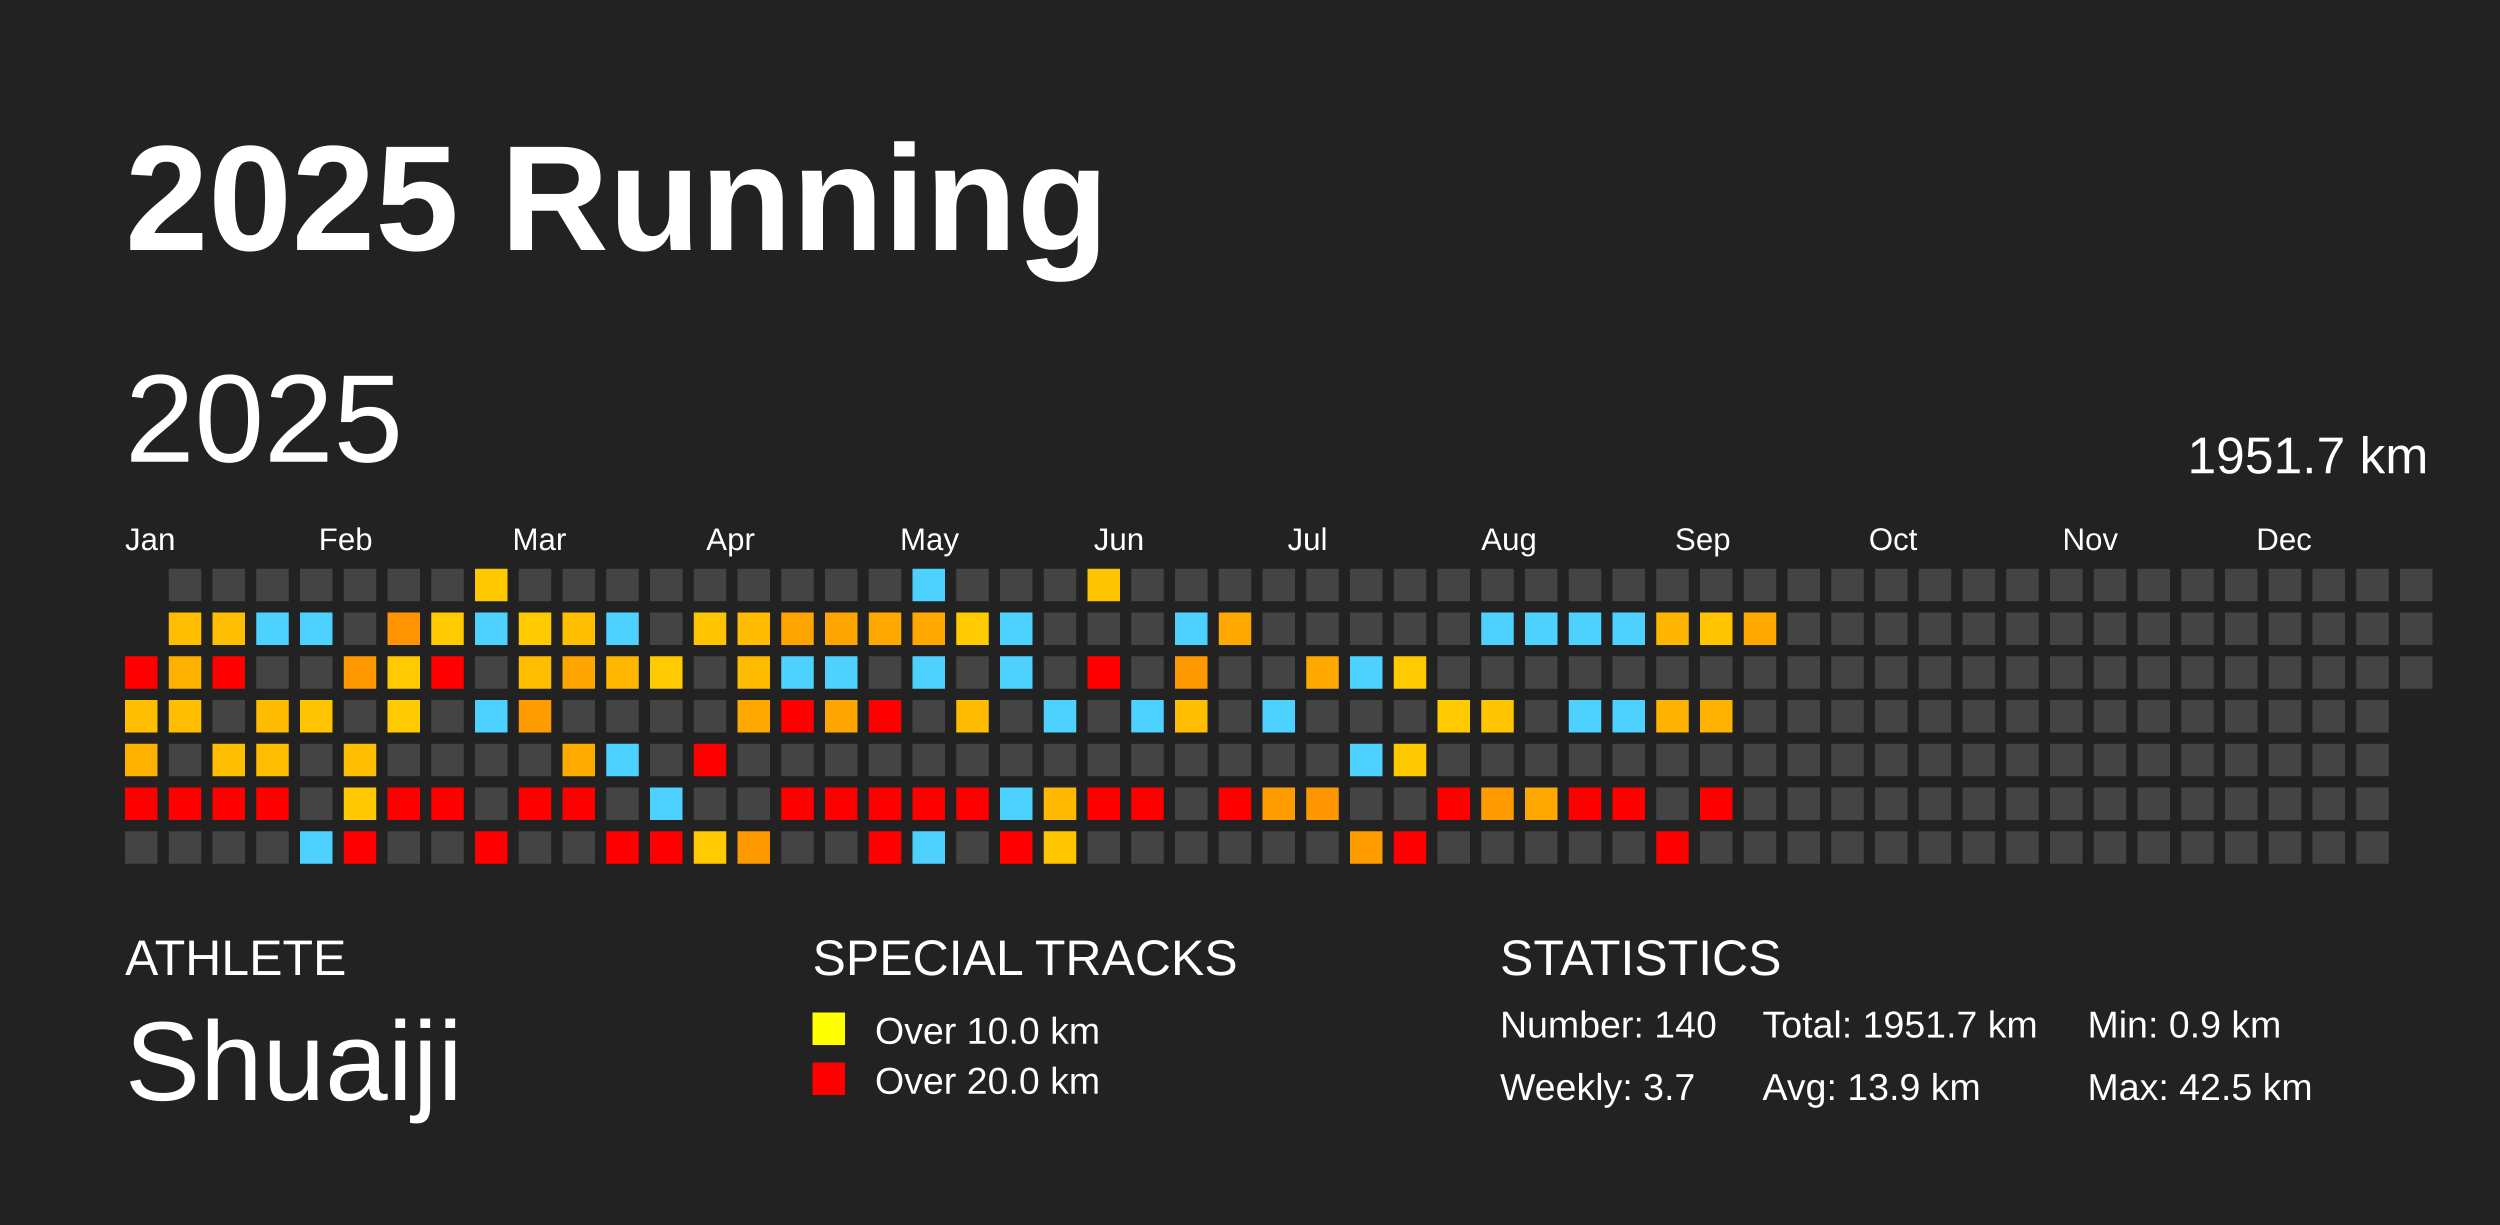
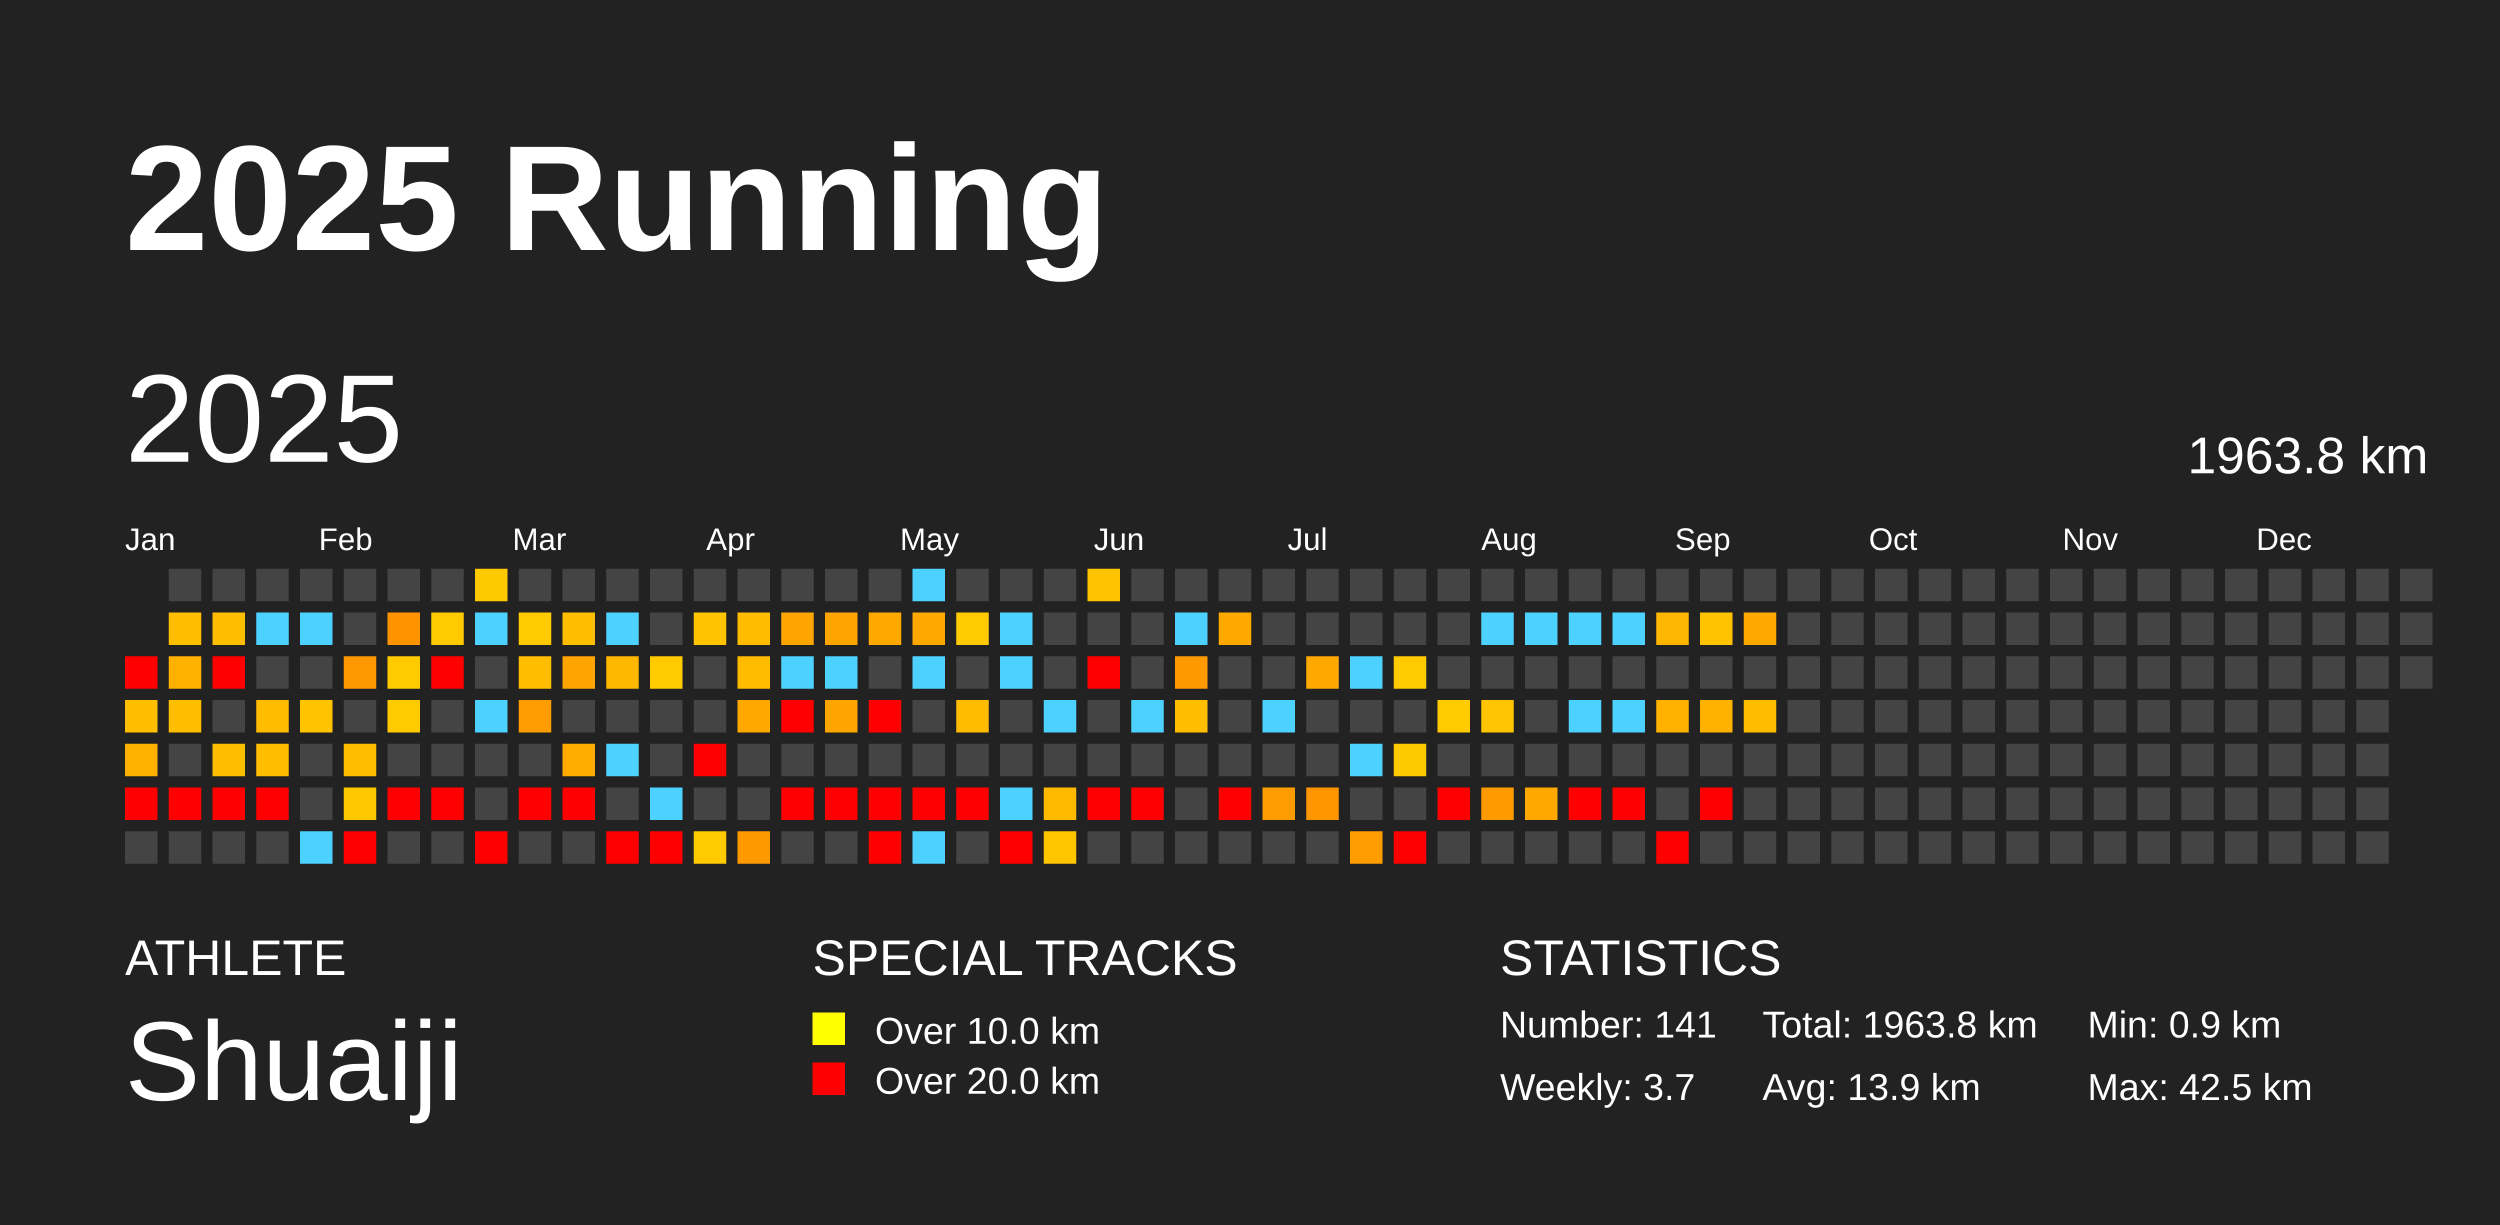
<svg xmlns="http://www.w3.org/2000/svg" baseProfile="full" height="98mm" version="1.1" viewBox="0,0,200,98" width="200mm">
  <defs />
  <rect fill="#222222" height="98" width="200" x="0" y="0" />
  <text fill="#FFFFFF" style="font-size:12px; font-family:Arial; font-weight:bold;" x="10" y="20">2025 Running</text>
  <text fill="#FFFFFF" style="font-size:4px; font-family:Arial" x="10" y="78">ATHLETE</text>
  <text fill="#FFFFFF" style="font-size:9px; font-family:Arial" x="10" y="88">Shuaiji</text>
  <text fill="#FFFFFF" style="font-size:4px; font-family:Arial" x="65" y="78">SPECIAL TRACKS</text>
  <rect fill="yellow" height="2.6" width="2.6" x="65" y="81" />
  <text fill="#FFFFFF" style="font-size:3px; font-family:Arial" x="70" y="83.5">Over 10.0 km</text>
  <rect fill="red" height="2.6" width="2.6" x="65" y="85" />
  <text fill="#FFFFFF" style="font-size:3px; font-family:Arial" x="70" y="87.5">Over 20.0 km</text>
  <text fill="#FFFFFF" style="font-size:4px; font-family:Arial" x="120" y="78">STATISTICS</text>
-   <text fill="#FFFFFF" style="font-size:3px; font-family:Arial" x="120" y="83">Number: 140</text>
+   <text fill="#FFFFFF" style="font-size:3px; font-family:Arial" x="120" y="83">Number: 141</text>
  <text fill="#FFFFFF" style="font-size:3px; font-family:Arial" x="120" y="88">Weekly: 3.7</text>
-   <text fill="#FFFFFF" style="font-size:3px; font-family:Arial" x="141" y="83">Total: 1951.7 km</text>
+   <text fill="#FFFFFF" style="font-size:3px; font-family:Arial" x="141" y="83">Total: 1963.8 km</text>
  <text fill="#FFFFFF" style="font-size:3px; font-family:Arial" x="141" y="88">Avg: 13.9 km</text>
  <text fill="#FFFFFF" style="font-size:3px; font-family:Arial" x="167" y="83">Min: 0.9 km</text>
  <text fill="#FFFFFF" style="font-size:3px; font-family:Arial" x="167" y="88">Max: 42.5 km</text>
  <text dominant-baseline="hanging" fill="#FFFFFF" style="font-size:10.0px; font-family:Arial;" x="10" y="30">2025</text>
-   <text dominant-baseline="hanging" fill="#FFFFFF" style="font-size:4.125px; font-family:Arial;" x="175" y="35">1951.7 km</text>
+   <text dominant-baseline="hanging" fill="#FFFFFF" style="font-size:4.125px; font-family:Arial;" x="175" y="35">1963.8 km</text>
  <text fill="#FFFFFF" style="font-size:2.5px; font-family:Arial" x="10.0" y="44">Jan</text>
  <text fill="#FFFFFF" style="font-size:2.5px; font-family:Arial" x="25.5" y="44">Feb</text>
  <text fill="#FFFFFF" style="font-size:2.5px; font-family:Arial" x="41.0" y="44">Mar</text>
  <text fill="#FFFFFF" style="font-size:2.5px; font-family:Arial" x="56.5" y="44">Apr</text>
  <text fill="#FFFFFF" style="font-size:2.5px; font-family:Arial" x="72.0" y="44">May</text>
  <text fill="#FFFFFF" style="font-size:2.5px; font-family:Arial" x="87.5" y="44">Jun</text>
  <text fill="#FFFFFF" style="font-size:2.5px; font-family:Arial" x="103.0" y="44">Jul</text>
  <text fill="#FFFFFF" style="font-size:2.5px; font-family:Arial" x="118.5" y="44">Aug</text>
  <text fill="#FFFFFF" style="font-size:2.5px; font-family:Arial" x="134.0" y="44">Sep</text>
  <text fill="#FFFFFF" style="font-size:2.5px; font-family:Arial" x="149.5" y="44">Oct</text>
  <text fill="#FFFFFF" style="font-size:2.5px; font-family:Arial" x="165.0" y="44">Nov</text>
  <text fill="#FFFFFF" style="font-size:2.5px; font-family:Arial" x="180.5" y="44">Dec</text>
  <rect fill="red" height="2.6" width="2.6" x="10.0" y="52.5" />
  <rect fill="#ffbe00" height="2.6" width="2.6" x="10.0" y="56.0" />
  <rect fill="#ffb100" height="2.6" width="2.6" x="10.0" y="59.5" />
  <rect fill="red" height="2.6" width="2.6" x="10.0" y="63.0" />
  <rect fill="#444444" height="2.6" width="2.6" x="10.0" y="66.5" />
  <rect fill="#444444" height="2.6" width="2.6" x="13.5" y="45.5" />
  <rect fill="#ffbe00" height="2.6" width="2.6" x="13.5" y="49.0" />
  <rect fill="#ffb100" height="2.6" width="2.6" x="13.5" y="52.5" />
  <rect fill="#ffbe00" height="2.6" width="2.6" x="13.5" y="56.0" />
  <rect fill="#444444" height="2.6" width="2.6" x="13.5" y="59.5" />
  <rect fill="red" height="2.6" width="2.6" x="13.5" y="63.0" />
  <rect fill="#444444" height="2.6" width="2.6" x="13.5" y="66.5" />
  <rect fill="#444444" height="2.6" width="2.6" x="17.0" y="45.5" />
  <rect fill="#ffbe00" height="2.6" width="2.6" x="17.0" y="49.0" />
  <rect fill="red" height="2.6" width="2.6" x="17.0" y="52.5" />
  <rect fill="#444444" height="2.6" width="2.6" x="17.0" y="56.0" />
  <rect fill="#ffbe00" height="2.6" width="2.6" x="17.0" y="59.5" />
  <rect fill="red" height="2.6" width="2.6" x="17.0" y="63.0" />
  <rect fill="#444444" height="2.6" width="2.6" x="17.0" y="66.5" />
  <rect fill="#444444" height="2.6" width="2.6" x="20.5" y="45.5" />
  <rect fill="#4dd2ff" height="2.6" width="2.6" x="20.5" y="49.0" />
  <rect fill="#444444" height="2.6" width="2.6" x="20.5" y="52.5" />
  <rect fill="#ffbc00" height="2.6" width="2.6" x="20.5" y="56.0" />
  <rect fill="#ffbe00" height="2.6" width="2.6" x="20.5" y="59.5" />
  <rect fill="red" height="2.6" width="2.6" x="20.5" y="63.0" />
  <rect fill="#444444" height="2.6" width="2.6" x="20.5" y="66.5" />
  <rect fill="#444444" height="2.6" width="2.6" x="24.0" y="45.5" />
  <rect fill="#4dd2ff" height="2.6" width="2.6" x="24.0" y="49.0" />
  <rect fill="#444444" height="2.6" width="2.6" x="24.0" y="52.5" />
  <rect fill="#ffc400" height="2.6" width="2.6" x="24.0" y="56.0" />
  <rect fill="#444444" height="2.6" width="2.6" x="24.0" y="59.5" />
  <rect fill="#444444" height="2.6" width="2.6" x="24.0" y="63.0" />
  <rect fill="#4dd2ff" height="2.6" width="2.6" x="24.0" y="66.5" />
  <rect fill="#444444" height="2.6" width="2.6" x="27.5" y="45.5" />
  <rect fill="#444444" height="2.6" width="2.6" x="27.5" y="49.0" />
  <rect fill="#ff9700" height="2.6" width="2.6" x="27.5" y="52.5" />
  <rect fill="#444444" height="2.6" width="2.6" x="27.5" y="56.0" />
  <rect fill="#ffbe00" height="2.6" width="2.6" x="27.5" y="59.5" />
  <rect fill="#ffc800" height="2.6" width="2.6" x="27.5" y="63.0" />
  <rect fill="red" height="2.6" width="2.6" x="27.5" y="66.5" />
  <rect fill="#444444" height="2.6" width="2.6" x="31.0" y="45.5" />
  <rect fill="#ff9300" height="2.6" width="2.6" x="31.0" y="49.0" />
  <rect fill="#ffca00" height="2.6" width="2.6" x="31.0" y="52.5" />
  <rect fill="#ffca00" height="2.6" width="2.6" x="31.0" y="56.0" />
  <rect fill="#444444" height="2.6" width="2.6" x="31.0" y="59.5" />
  <rect fill="red" height="2.6" width="2.6" x="31.0" y="63.0" />
  <rect fill="#444444" height="2.6" width="2.6" x="31.0" y="66.5" />
  <rect fill="#444444" height="2.6" width="2.6" x="34.5" y="45.5" />
  <rect fill="#ffca00" height="2.6" width="2.6" x="34.5" y="49.0" />
  <rect fill="red" height="2.6" width="2.6" x="34.5" y="52.5" />
  <rect fill="#444444" height="2.6" width="2.6" x="34.5" y="56.0" />
  <rect fill="#444444" height="2.6" width="2.6" x="34.5" y="59.5" />
  <rect fill="red" height="2.6" width="2.6" x="34.5" y="63.0" />
  <rect fill="#444444" height="2.6" width="2.6" x="34.5" y="66.5" />
  <rect fill="#ffc900" height="2.6" width="2.6" x="38.0" y="45.5" />
  <rect fill="#4dd2ff" height="2.6" width="2.6" x="38.0" y="49.0" />
  <rect fill="#444444" height="2.6" width="2.6" x="38.0" y="52.5" />
  <rect fill="#4dd2ff" height="2.6" width="2.6" x="38.0" y="56.0" />
  <rect fill="#444444" height="2.6" width="2.6" x="38.0" y="59.5" />
  <rect fill="#444444" height="2.6" width="2.6" x="38.0" y="63.0" />
  <rect fill="red" height="2.6" width="2.6" x="38.0" y="66.5" />
  <rect fill="#444444" height="2.6" width="2.6" x="41.5" y="45.5" />
  <rect fill="#ffca00" height="2.6" width="2.6" x="41.5" y="49.0" />
  <rect fill="#ffbe00" height="2.6" width="2.6" x="41.5" y="52.5" />
  <rect fill="#ff9c00" height="2.6" width="2.6" x="41.5" y="56.0" />
  <rect fill="#444444" height="2.6" width="2.6" x="41.5" y="59.5" />
  <rect fill="red" height="2.6" width="2.6" x="41.5" y="63.0" />
  <rect fill="#444444" height="2.6" width="2.6" x="41.5" y="66.5" />
  <rect fill="#444444" height="2.6" width="2.6" x="45.0" y="45.5" />
  <rect fill="#ffbe00" height="2.6" width="2.6" x="45.0" y="49.0" />
  <rect fill="#ffa500" height="2.6" width="2.6" x="45.0" y="52.5" />
  <rect fill="#444444" height="2.6" width="2.6" x="45.0" y="56.0" />
  <rect fill="#ffab00" height="2.6" width="2.6" x="45.0" y="59.5" />
  <rect fill="red" height="2.6" width="2.6" x="45.0" y="63.0" />
  <rect fill="#444444" height="2.6" width="2.6" x="45.0" y="66.5" />
  <rect fill="#444444" height="2.6" width="2.6" x="48.5" y="45.5" />
  <rect fill="#4dd2ff" height="2.6" width="2.6" x="48.5" y="49.0" />
  <rect fill="#ffb700" height="2.6" width="2.6" x="48.5" y="52.5" />
  <rect fill="#444444" height="2.6" width="2.6" x="48.5" y="56.0" />
  <rect fill="#4dd2ff" height="2.6" width="2.6" x="48.5" y="59.5" />
  <rect fill="#444444" height="2.6" width="2.6" x="48.5" y="63.0" />
  <rect fill="red" height="2.6" width="2.6" x="48.5" y="66.5" />
  <rect fill="#444444" height="2.6" width="2.6" x="52.0" y="45.5" />
  <rect fill="#444444" height="2.6" width="2.6" x="52.0" y="49.0" />
  <rect fill="#ffca00" height="2.6" width="2.6" x="52.0" y="52.5" />
  <rect fill="#444444" height="2.6" width="2.6" x="52.0" y="56.0" />
  <rect fill="#444444" height="2.6" width="2.6" x="52.0" y="59.5" />
  <rect fill="#4dd2ff" height="2.6" width="2.6" x="52.0" y="63.0" />
  <rect fill="red" height="2.6" width="2.6" x="52.0" y="66.5" />
  <rect fill="#444444" height="2.6" width="2.6" x="55.5" y="45.5" />
  <rect fill="#ffc400" height="2.6" width="2.6" x="55.5" y="49.0" />
  <rect fill="#444444" height="2.6" width="2.6" x="55.5" y="52.5" />
  <rect fill="#444444" height="2.6" width="2.6" x="55.5" y="56.0" />
  <rect fill="red" height="2.6" width="2.6" x="55.5" y="59.5" />
  <rect fill="#444444" height="2.6" width="2.6" x="55.5" y="63.0" />
  <rect fill="#ffca00" height="2.6" width="2.6" x="55.5" y="66.5" />
  <rect fill="#444444" height="2.6" width="2.6" x="59.0" y="45.5" />
  <rect fill="#ffbc00" height="2.6" width="2.6" x="59.0" y="49.0" />
  <rect fill="#ffbb00" height="2.6" width="2.6" x="59.0" y="52.5" />
  <rect fill="#ffa800" height="2.6" width="2.6" x="59.0" y="56.0" />
  <rect fill="#444444" height="2.6" width="2.6" x="59.0" y="59.5" />
  <rect fill="#444444" height="2.6" width="2.6" x="59.0" y="63.0" />
  <rect fill="#ff9900" height="2.6" width="2.6" x="59.0" y="66.5" />
  <rect fill="#444444" height="2.6" width="2.6" x="62.5" y="45.5" />
  <rect fill="#ffa500" height="2.6" width="2.6" x="62.5" y="49.0" />
  <rect fill="#4dd2ff" height="2.6" width="2.6" x="62.5" y="52.5" />
  <rect fill="red" height="2.6" width="2.6" x="62.5" y="56.0" />
  <rect fill="#444444" height="2.6" width="2.6" x="62.5" y="59.5" />
  <rect fill="red" height="2.6" width="2.6" x="62.5" y="63.0" />
  <rect fill="#444444" height="2.6" width="2.6" x="62.5" y="66.5" />
  <rect fill="#444444" height="2.6" width="2.6" x="66.0" y="45.5" />
  <rect fill="#ffa500" height="2.6" width="2.6" x="66.0" y="49.0" />
  <rect fill="#4dd2ff" height="2.6" width="2.6" x="66.0" y="52.5" />
  <rect fill="#ffa500" height="2.6" width="2.6" x="66.0" y="56.0" />
  <rect fill="#444444" height="2.6" width="2.6" x="66.0" y="59.5" />
  <rect fill="red" height="2.6" width="2.6" x="66.0" y="63.0" />
  <rect fill="#444444" height="2.6" width="2.6" x="66.0" y="66.5" />
  <rect fill="#444444" height="2.6" width="2.6" x="69.5" y="45.5" />
  <rect fill="#ffa800" height="2.6" width="2.6" x="69.5" y="49.0" />
  <rect fill="#444444" height="2.6" width="2.6" x="69.5" y="52.5" />
  <rect fill="red" height="2.6" width="2.6" x="69.5" y="56.0" />
  <rect fill="#444444" height="2.6" width="2.6" x="69.5" y="59.5" />
  <rect fill="red" height="2.6" width="2.6" x="69.5" y="63.0" />
  <rect fill="red" height="2.6" width="2.6" x="69.5" y="66.5" />
  <rect fill="#4dd2ff" height="2.6" width="2.6" x="73.0" y="45.5" />
  <rect fill="#ffa800" height="2.6" width="2.6" x="73.0" y="49.0" />
  <rect fill="#4dd2ff" height="2.6" width="2.6" x="73.0" y="52.5" />
  <rect fill="#444444" height="2.6" width="2.6" x="73.0" y="56.0" />
  <rect fill="#444444" height="2.6" width="2.6" x="73.0" y="59.5" />
  <rect fill="red" height="2.6" width="2.6" x="73.0" y="63.0" />
  <rect fill="#4dd2ff" height="2.6" width="2.6" x="73.0" y="66.5" />
  <rect fill="#444444" height="2.6" width="2.6" x="76.5" y="45.5" />
  <rect fill="#ffcb00" height="2.6" width="2.6" x="76.5" y="49.0" />
  <rect fill="#444444" height="2.6" width="2.6" x="76.5" y="52.5" />
  <rect fill="#ffbc00" height="2.6" width="2.6" x="76.5" y="56.0" />
  <rect fill="#444444" height="2.6" width="2.6" x="76.5" y="59.5" />
  <rect fill="red" height="2.6" width="2.6" x="76.5" y="63.0" />
  <rect fill="#444444" height="2.6" width="2.6" x="76.5" y="66.5" />
  <rect fill="#444444" height="2.6" width="2.6" x="80.0" y="45.5" />
  <rect fill="#4dd2ff" height="2.6" width="2.6" x="80.0" y="49.0" />
  <rect fill="#4dd2ff" height="2.6" width="2.6" x="80.0" y="52.5" />
  <rect fill="#444444" height="2.6" width="2.6" x="80.0" y="56.0" />
  <rect fill="#444444" height="2.6" width="2.6" x="80.0" y="59.5" />
  <rect fill="#4dd2ff" height="2.6" width="2.6" x="80.0" y="63.0" />
  <rect fill="red" height="2.6" width="2.6" x="80.0" y="66.5" />
  <rect fill="#444444" height="2.6" width="2.6" x="83.5" y="45.5" />
  <rect fill="#444444" height="2.6" width="2.6" x="83.5" y="49.0" />
  <rect fill="#444444" height="2.6" width="2.6" x="83.5" y="52.5" />
  <rect fill="#4dd2ff" height="2.6" width="2.6" x="83.5" y="56.0" />
  <rect fill="#444444" height="2.6" width="2.6" x="83.5" y="59.5" />
  <rect fill="#ffba00" height="2.6" width="2.6" x="83.5" y="63.0" />
  <rect fill="#ffc600" height="2.6" width="2.6" x="83.5" y="66.5" />
  <rect fill="#ffc400" height="2.6" width="2.6" x="87.0" y="45.5" />
  <rect fill="#444444" height="2.6" width="2.6" x="87.0" y="49.0" />
  <rect fill="red" height="2.6" width="2.6" x="87.0" y="52.5" />
  <rect fill="#444444" height="2.6" width="2.6" x="87.0" y="56.0" />
  <rect fill="#444444" height="2.6" width="2.6" x="87.0" y="59.5" />
  <rect fill="red" height="2.6" width="2.6" x="87.0" y="63.0" />
  <rect fill="#444444" height="2.6" width="2.6" x="87.0" y="66.5" />
  <rect fill="#444444" height="2.6" width="2.6" x="90.5" y="45.5" />
  <rect fill="#444444" height="2.6" width="2.6" x="90.5" y="49.0" />
  <rect fill="#444444" height="2.6" width="2.6" x="90.5" y="52.5" />
  <rect fill="#4dd2ff" height="2.6" width="2.6" x="90.5" y="56.0" />
  <rect fill="#444444" height="2.6" width="2.6" x="90.5" y="59.5" />
  <rect fill="red" height="2.6" width="2.6" x="90.5" y="63.0" />
  <rect fill="#444444" height="2.6" width="2.6" x="90.5" y="66.5" />
  <rect fill="#444444" height="2.6" width="2.6" x="94.0" y="45.5" />
  <rect fill="#4dd2ff" height="2.6" width="2.6" x="94.0" y="49.0" />
  <rect fill="#ff9900" height="2.6" width="2.6" x="94.0" y="52.5" />
  <rect fill="#ffbf00" height="2.6" width="2.6" x="94.0" y="56.0" />
  <rect fill="#444444" height="2.6" width="2.6" x="94.0" y="59.5" />
  <rect fill="#444444" height="2.6" width="2.6" x="94.0" y="63.0" />
  <rect fill="#444444" height="2.6" width="2.6" x="94.0" y="66.5" />
  <rect fill="#444444" height="2.6" width="2.6" x="97.5" y="45.5" />
  <rect fill="#ffa900" height="2.6" width="2.6" x="97.5" y="49.0" />
  <rect fill="#444444" height="2.6" width="2.6" x="97.5" y="52.5" />
  <rect fill="#444444" height="2.6" width="2.6" x="97.5" y="56.0" />
  <rect fill="#444444" height="2.6" width="2.6" x="97.5" y="59.5" />
  <rect fill="red" height="2.6" width="2.6" x="97.5" y="63.0" />
  <rect fill="#444444" height="2.6" width="2.6" x="97.5" y="66.5" />
  <rect fill="#444444" height="2.6" width="2.6" x="101.0" y="45.5" />
  <rect fill="#444444" height="2.6" width="2.6" x="101.0" y="49.0" />
  <rect fill="#444444" height="2.6" width="2.6" x="101.0" y="52.5" />
  <rect fill="#4dd2ff" height="2.6" width="2.6" x="101.0" y="56.0" />
  <rect fill="#444444" height="2.6" width="2.6" x="101.0" y="59.5" />
  <rect fill="#ff9d00" height="2.6" width="2.6" x="101.0" y="63.0" />
  <rect fill="#444444" height="2.6" width="2.6" x="101.0" y="66.5" />
  <rect fill="#444444" height="2.6" width="2.6" x="104.5" y="45.5" />
  <rect fill="#444444" height="2.6" width="2.6" x="104.5" y="49.0" />
  <rect fill="#ffa900" height="2.6" width="2.6" x="104.5" y="52.5" />
  <rect fill="#444444" height="2.6" width="2.6" x="104.5" y="56.0" />
  <rect fill="#444444" height="2.6" width="2.6" x="104.5" y="59.5" />
  <rect fill="#ff9600" height="2.6" width="2.6" x="104.5" y="63.0" />
  <rect fill="#444444" height="2.6" width="2.6" x="104.5" y="66.5" />
  <rect fill="#444444" height="2.6" width="2.6" x="108.0" y="45.5" />
  <rect fill="#444444" height="2.6" width="2.6" x="108.0" y="49.0" />
  <rect fill="#4dd2ff" height="2.6" width="2.6" x="108.0" y="52.5" />
  <rect fill="#444444" height="2.6" width="2.6" x="108.0" y="56.0" />
  <rect fill="#4dd2ff" height="2.6" width="2.6" x="108.0" y="59.5" />
  <rect fill="#444444" height="2.6" width="2.6" x="108.0" y="63.0" />
  <rect fill="#ff9c00" height="2.6" width="2.6" x="108.0" y="66.5" />
  <rect fill="#444444" height="2.6" width="2.6" x="111.5" y="45.5" />
  <rect fill="#444444" height="2.6" width="2.6" x="111.5" y="49.0" />
  <rect fill="#ffca00" height="2.6" width="2.6" x="111.5" y="52.5" />
  <rect fill="#444444" height="2.6" width="2.6" x="111.5" y="56.0" />
  <rect fill="#ffc900" height="2.6" width="2.6" x="111.5" y="59.5" />
  <rect fill="#444444" height="2.6" width="2.6" x="111.5" y="63.0" />
  <rect fill="red" height="2.6" width="2.6" x="111.5" y="66.5" />
  <rect fill="#444444" height="2.6" width="2.6" x="115.0" y="45.5" />
  <rect fill="#444444" height="2.6" width="2.6" x="115.0" y="49.0" />
  <rect fill="#444444" height="2.6" width="2.6" x="115.0" y="52.5" />
  <rect fill="#ffca00" height="2.6" width="2.6" x="115.0" y="56.0" />
  <rect fill="#444444" height="2.6" width="2.6" x="115.0" y="59.5" />
  <rect fill="red" height="2.6" width="2.6" x="115.0" y="63.0" />
  <rect fill="#444444" height="2.6" width="2.6" x="115.0" y="66.5" />
  <rect fill="#444444" height="2.6" width="2.6" x="118.5" y="45.5" />
  <rect fill="#4dd2ff" height="2.6" width="2.6" x="118.5" y="49.0" />
  <rect fill="#444444" height="2.6" width="2.6" x="118.5" y="52.5" />
  <rect fill="#ffc500" height="2.6" width="2.6" x="118.5" y="56.0" />
  <rect fill="#444444" height="2.6" width="2.6" x="118.5" y="59.5" />
  <rect fill="#ff9b00" height="2.6" width="2.6" x="118.5" y="63.0" />
  <rect fill="#444444" height="2.6" width="2.6" x="118.5" y="66.5" />
  <rect fill="#444444" height="2.6" width="2.6" x="122.0" y="45.5" />
  <rect fill="#4dd2ff" height="2.6" width="2.6" x="122.0" y="49.0" />
  <rect fill="#444444" height="2.6" width="2.6" x="122.0" y="52.5" />
  <rect fill="#444444" height="2.6" width="2.6" x="122.0" y="56.0" />
  <rect fill="#444444" height="2.6" width="2.6" x="122.0" y="59.5" />
  <rect fill="#ffa900" height="2.6" width="2.6" x="122.0" y="63.0" />
  <rect fill="#444444" height="2.6" width="2.6" x="122.0" y="66.5" />
  <rect fill="#444444" height="2.6" width="2.6" x="125.5" y="45.5" />
  <rect fill="#4dd2ff" height="2.6" width="2.6" x="125.5" y="49.0" />
  <rect fill="#444444" height="2.6" width="2.6" x="125.5" y="52.5" />
  <rect fill="#4dd2ff" height="2.6" width="2.6" x="125.5" y="56.0" />
  <rect fill="#444444" height="2.6" width="2.6" x="125.5" y="59.5" />
  <rect fill="red" height="2.6" width="2.6" x="125.5" y="63.0" />
  <rect fill="#444444" height="2.6" width="2.6" x="125.5" y="66.5" />
  <rect fill="#444444" height="2.6" width="2.6" x="129.0" y="45.5" />
  <rect fill="#4dd2ff" height="2.6" width="2.6" x="129.0" y="49.0" />
  <rect fill="#444444" height="2.6" width="2.6" x="129.0" y="52.5" />
  <rect fill="#4dd2ff" height="2.6" width="2.6" x="129.0" y="56.0" />
  <rect fill="#444444" height="2.6" width="2.6" x="129.0" y="59.5" />
  <rect fill="red" height="2.6" width="2.6" x="129.0" y="63.0" />
  <rect fill="#444444" height="2.6" width="2.6" x="129.0" y="66.5" />
  <rect fill="#444444" height="2.6" width="2.6" x="132.5" y="45.5" />
  <rect fill="#ffb600" height="2.6" width="2.6" x="132.5" y="49.0" />
  <rect fill="#444444" height="2.6" width="2.6" x="132.5" y="52.5" />
  <rect fill="#ffb300" height="2.6" width="2.6" x="132.5" y="56.0" />
  <rect fill="#444444" height="2.6" width="2.6" x="132.5" y="59.5" />
  <rect fill="#444444" height="2.6" width="2.6" x="132.5" y="63.0" />
  <rect fill="red" height="2.6" width="2.6" x="132.5" y="66.5" />
  <rect fill="#444444" height="2.6" width="2.6" x="136.0" y="45.5" />
  <rect fill="#ffc300" height="2.6" width="2.6" x="136.0" y="49.0" />
  <rect fill="#444444" height="2.6" width="2.6" x="136.0" y="52.5" />
  <rect fill="#ffb100" height="2.6" width="2.6" x="136.0" y="56.0" />
  <rect fill="#444444" height="2.6" width="2.6" x="136.0" y="59.5" />
  <rect fill="red" height="2.6" width="2.6" x="136.0" y="63.0" />
  <rect fill="#444444" height="2.6" width="2.6" x="136.0" y="66.5" />
  <rect fill="#444444" height="2.6" width="2.6" x="139.5" y="45.5" />
  <rect fill="#ffa900" height="2.6" width="2.6" x="139.5" y="49.0" />
  <rect fill="#444444" height="2.6" width="2.6" x="139.5" y="52.5" />
-   <rect fill="#444444" height="2.6" width="2.6" x="139.5" y="56.0" />
+   <rect fill="#ffbd00" height="2.6" width="2.6" x="139.5" y="56.0" />
  <rect fill="#444444" height="2.6" width="2.6" x="139.5" y="59.5" />
  <rect fill="#444444" height="2.6" width="2.6" x="139.5" y="63.0" />
  <rect fill="#444444" height="2.6" width="2.6" x="139.5" y="66.5" />
  <rect fill="#444444" height="2.6" width="2.6" x="143.0" y="45.5" />
  <rect fill="#444444" height="2.6" width="2.6" x="143.0" y="49.0" />
  <rect fill="#444444" height="2.6" width="2.6" x="143.0" y="52.5" />
  <rect fill="#444444" height="2.6" width="2.6" x="143.0" y="56.0" />
  <rect fill="#444444" height="2.6" width="2.6" x="143.0" y="59.5" />
  <rect fill="#444444" height="2.6" width="2.6" x="143.0" y="63.0" />
  <rect fill="#444444" height="2.6" width="2.6" x="143.0" y="66.5" />
  <rect fill="#444444" height="2.6" width="2.6" x="146.5" y="45.5" />
  <rect fill="#444444" height="2.6" width="2.6" x="146.5" y="49.0" />
  <rect fill="#444444" height="2.6" width="2.6" x="146.5" y="52.5" />
  <rect fill="#444444" height="2.6" width="2.6" x="146.5" y="56.0" />
  <rect fill="#444444" height="2.6" width="2.6" x="146.5" y="59.5" />
  <rect fill="#444444" height="2.6" width="2.6" x="146.5" y="63.0" />
  <rect fill="#444444" height="2.6" width="2.6" x="146.5" y="66.5" />
  <rect fill="#444444" height="2.6" width="2.6" x="150.0" y="45.5" />
  <rect fill="#444444" height="2.6" width="2.6" x="150.0" y="49.0" />
  <rect fill="#444444" height="2.6" width="2.6" x="150.0" y="52.5" />
  <rect fill="#444444" height="2.6" width="2.6" x="150.0" y="56.0" />
  <rect fill="#444444" height="2.6" width="2.6" x="150.0" y="59.5" />
  <rect fill="#444444" height="2.6" width="2.6" x="150.0" y="63.0" />
  <rect fill="#444444" height="2.6" width="2.6" x="150.0" y="66.5" />
  <rect fill="#444444" height="2.6" width="2.6" x="153.5" y="45.5" />
  <rect fill="#444444" height="2.6" width="2.6" x="153.5" y="49.0" />
  <rect fill="#444444" height="2.6" width="2.6" x="153.5" y="52.5" />
  <rect fill="#444444" height="2.6" width="2.6" x="153.5" y="56.0" />
  <rect fill="#444444" height="2.6" width="2.6" x="153.5" y="59.5" />
  <rect fill="#444444" height="2.6" width="2.6" x="153.5" y="63.0" />
  <rect fill="#444444" height="2.6" width="2.6" x="153.5" y="66.5" />
  <rect fill="#444444" height="2.6" width="2.6" x="157.0" y="45.5" />
  <rect fill="#444444" height="2.6" width="2.6" x="157.0" y="49.0" />
  <rect fill="#444444" height="2.6" width="2.6" x="157.0" y="52.5" />
  <rect fill="#444444" height="2.6" width="2.6" x="157.0" y="56.0" />
  <rect fill="#444444" height="2.6" width="2.6" x="157.0" y="59.5" />
  <rect fill="#444444" height="2.6" width="2.6" x="157.0" y="63.0" />
  <rect fill="#444444" height="2.6" width="2.6" x="157.0" y="66.5" />
  <rect fill="#444444" height="2.6" width="2.6" x="160.5" y="45.5" />
  <rect fill="#444444" height="2.6" width="2.6" x="160.5" y="49.0" />
  <rect fill="#444444" height="2.6" width="2.6" x="160.5" y="52.5" />
  <rect fill="#444444" height="2.6" width="2.6" x="160.5" y="56.0" />
  <rect fill="#444444" height="2.6" width="2.6" x="160.5" y="59.5" />
  <rect fill="#444444" height="2.6" width="2.6" x="160.5" y="63.0" />
  <rect fill="#444444" height="2.6" width="2.6" x="160.5" y="66.5" />
  <rect fill="#444444" height="2.6" width="2.6" x="164.0" y="45.5" />
  <rect fill="#444444" height="2.6" width="2.6" x="164.0" y="49.0" />
  <rect fill="#444444" height="2.6" width="2.6" x="164.0" y="52.5" />
  <rect fill="#444444" height="2.6" width="2.6" x="164.0" y="56.0" />
  <rect fill="#444444" height="2.6" width="2.6" x="164.0" y="59.5" />
  <rect fill="#444444" height="2.6" width="2.6" x="164.0" y="63.0" />
  <rect fill="#444444" height="2.6" width="2.6" x="164.0" y="66.5" />
  <rect fill="#444444" height="2.6" width="2.6" x="167.5" y="45.5" />
  <rect fill="#444444" height="2.6" width="2.6" x="167.5" y="49.0" />
  <rect fill="#444444" height="2.6" width="2.6" x="167.5" y="52.5" />
  <rect fill="#444444" height="2.6" width="2.6" x="167.5" y="56.0" />
  <rect fill="#444444" height="2.6" width="2.6" x="167.5" y="59.5" />
  <rect fill="#444444" height="2.6" width="2.6" x="167.5" y="63.0" />
  <rect fill="#444444" height="2.6" width="2.6" x="167.5" y="66.5" />
  <rect fill="#444444" height="2.6" width="2.6" x="171.0" y="45.5" />
  <rect fill="#444444" height="2.6" width="2.6" x="171.0" y="49.0" />
  <rect fill="#444444" height="2.6" width="2.6" x="171.0" y="52.5" />
  <rect fill="#444444" height="2.6" width="2.6" x="171.0" y="56.0" />
  <rect fill="#444444" height="2.6" width="2.6" x="171.0" y="59.5" />
  <rect fill="#444444" height="2.6" width="2.6" x="171.0" y="63.0" />
  <rect fill="#444444" height="2.6" width="2.6" x="171.0" y="66.5" />
  <rect fill="#444444" height="2.6" width="2.6" x="174.5" y="45.5" />
  <rect fill="#444444" height="2.6" width="2.6" x="174.5" y="49.0" />
  <rect fill="#444444" height="2.6" width="2.6" x="174.5" y="52.5" />
  <rect fill="#444444" height="2.6" width="2.6" x="174.5" y="56.0" />
  <rect fill="#444444" height="2.6" width="2.6" x="174.5" y="59.5" />
  <rect fill="#444444" height="2.6" width="2.6" x="174.5" y="63.0" />
  <rect fill="#444444" height="2.6" width="2.6" x="174.5" y="66.5" />
  <rect fill="#444444" height="2.6" width="2.6" x="178.0" y="45.5" />
  <rect fill="#444444" height="2.6" width="2.6" x="178.0" y="49.0" />
  <rect fill="#444444" height="2.6" width="2.6" x="178.0" y="52.5" />
  <rect fill="#444444" height="2.6" width="2.6" x="178.0" y="56.0" />
  <rect fill="#444444" height="2.6" width="2.6" x="178.0" y="59.5" />
  <rect fill="#444444" height="2.6" width="2.6" x="178.0" y="63.0" />
  <rect fill="#444444" height="2.6" width="2.6" x="178.0" y="66.5" />
  <rect fill="#444444" height="2.6" width="2.6" x="181.5" y="45.5" />
  <rect fill="#444444" height="2.6" width="2.6" x="181.5" y="49.0" />
  <rect fill="#444444" height="2.6" width="2.6" x="181.5" y="52.5" />
  <rect fill="#444444" height="2.6" width="2.6" x="181.5" y="56.0" />
  <rect fill="#444444" height="2.6" width="2.6" x="181.5" y="59.5" />
  <rect fill="#444444" height="2.6" width="2.6" x="181.5" y="63.0" />
  <rect fill="#444444" height="2.6" width="2.6" x="181.5" y="66.5" />
  <rect fill="#444444" height="2.6" width="2.6" x="185.0" y="45.5" />
  <rect fill="#444444" height="2.6" width="2.6" x="185.0" y="49.0" />
  <rect fill="#444444" height="2.6" width="2.6" x="185.0" y="52.5" />
  <rect fill="#444444" height="2.6" width="2.6" x="185.0" y="56.0" />
  <rect fill="#444444" height="2.6" width="2.6" x="185.0" y="59.5" />
  <rect fill="#444444" height="2.6" width="2.6" x="185.0" y="63.0" />
  <rect fill="#444444" height="2.6" width="2.6" x="185.0" y="66.5" />
  <rect fill="#444444" height="2.6" width="2.6" x="188.5" y="45.5" />
  <rect fill="#444444" height="2.6" width="2.6" x="188.5" y="49.0" />
  <rect fill="#444444" height="2.6" width="2.6" x="188.5" y="52.5" />
  <rect fill="#444444" height="2.6" width="2.6" x="188.5" y="56.0" />
  <rect fill="#444444" height="2.6" width="2.6" x="188.5" y="59.5" />
  <rect fill="#444444" height="2.6" width="2.6" x="188.5" y="63.0" />
  <rect fill="#444444" height="2.6" width="2.6" x="188.5" y="66.5" />
  <rect fill="#444444" height="2.6" width="2.6" x="192.0" y="45.5" />
  <rect fill="#444444" height="2.6" width="2.6" x="192.0" y="49.0" />
  <rect fill="#444444" height="2.6" width="2.6" x="192.0" y="52.5" />
</svg>
